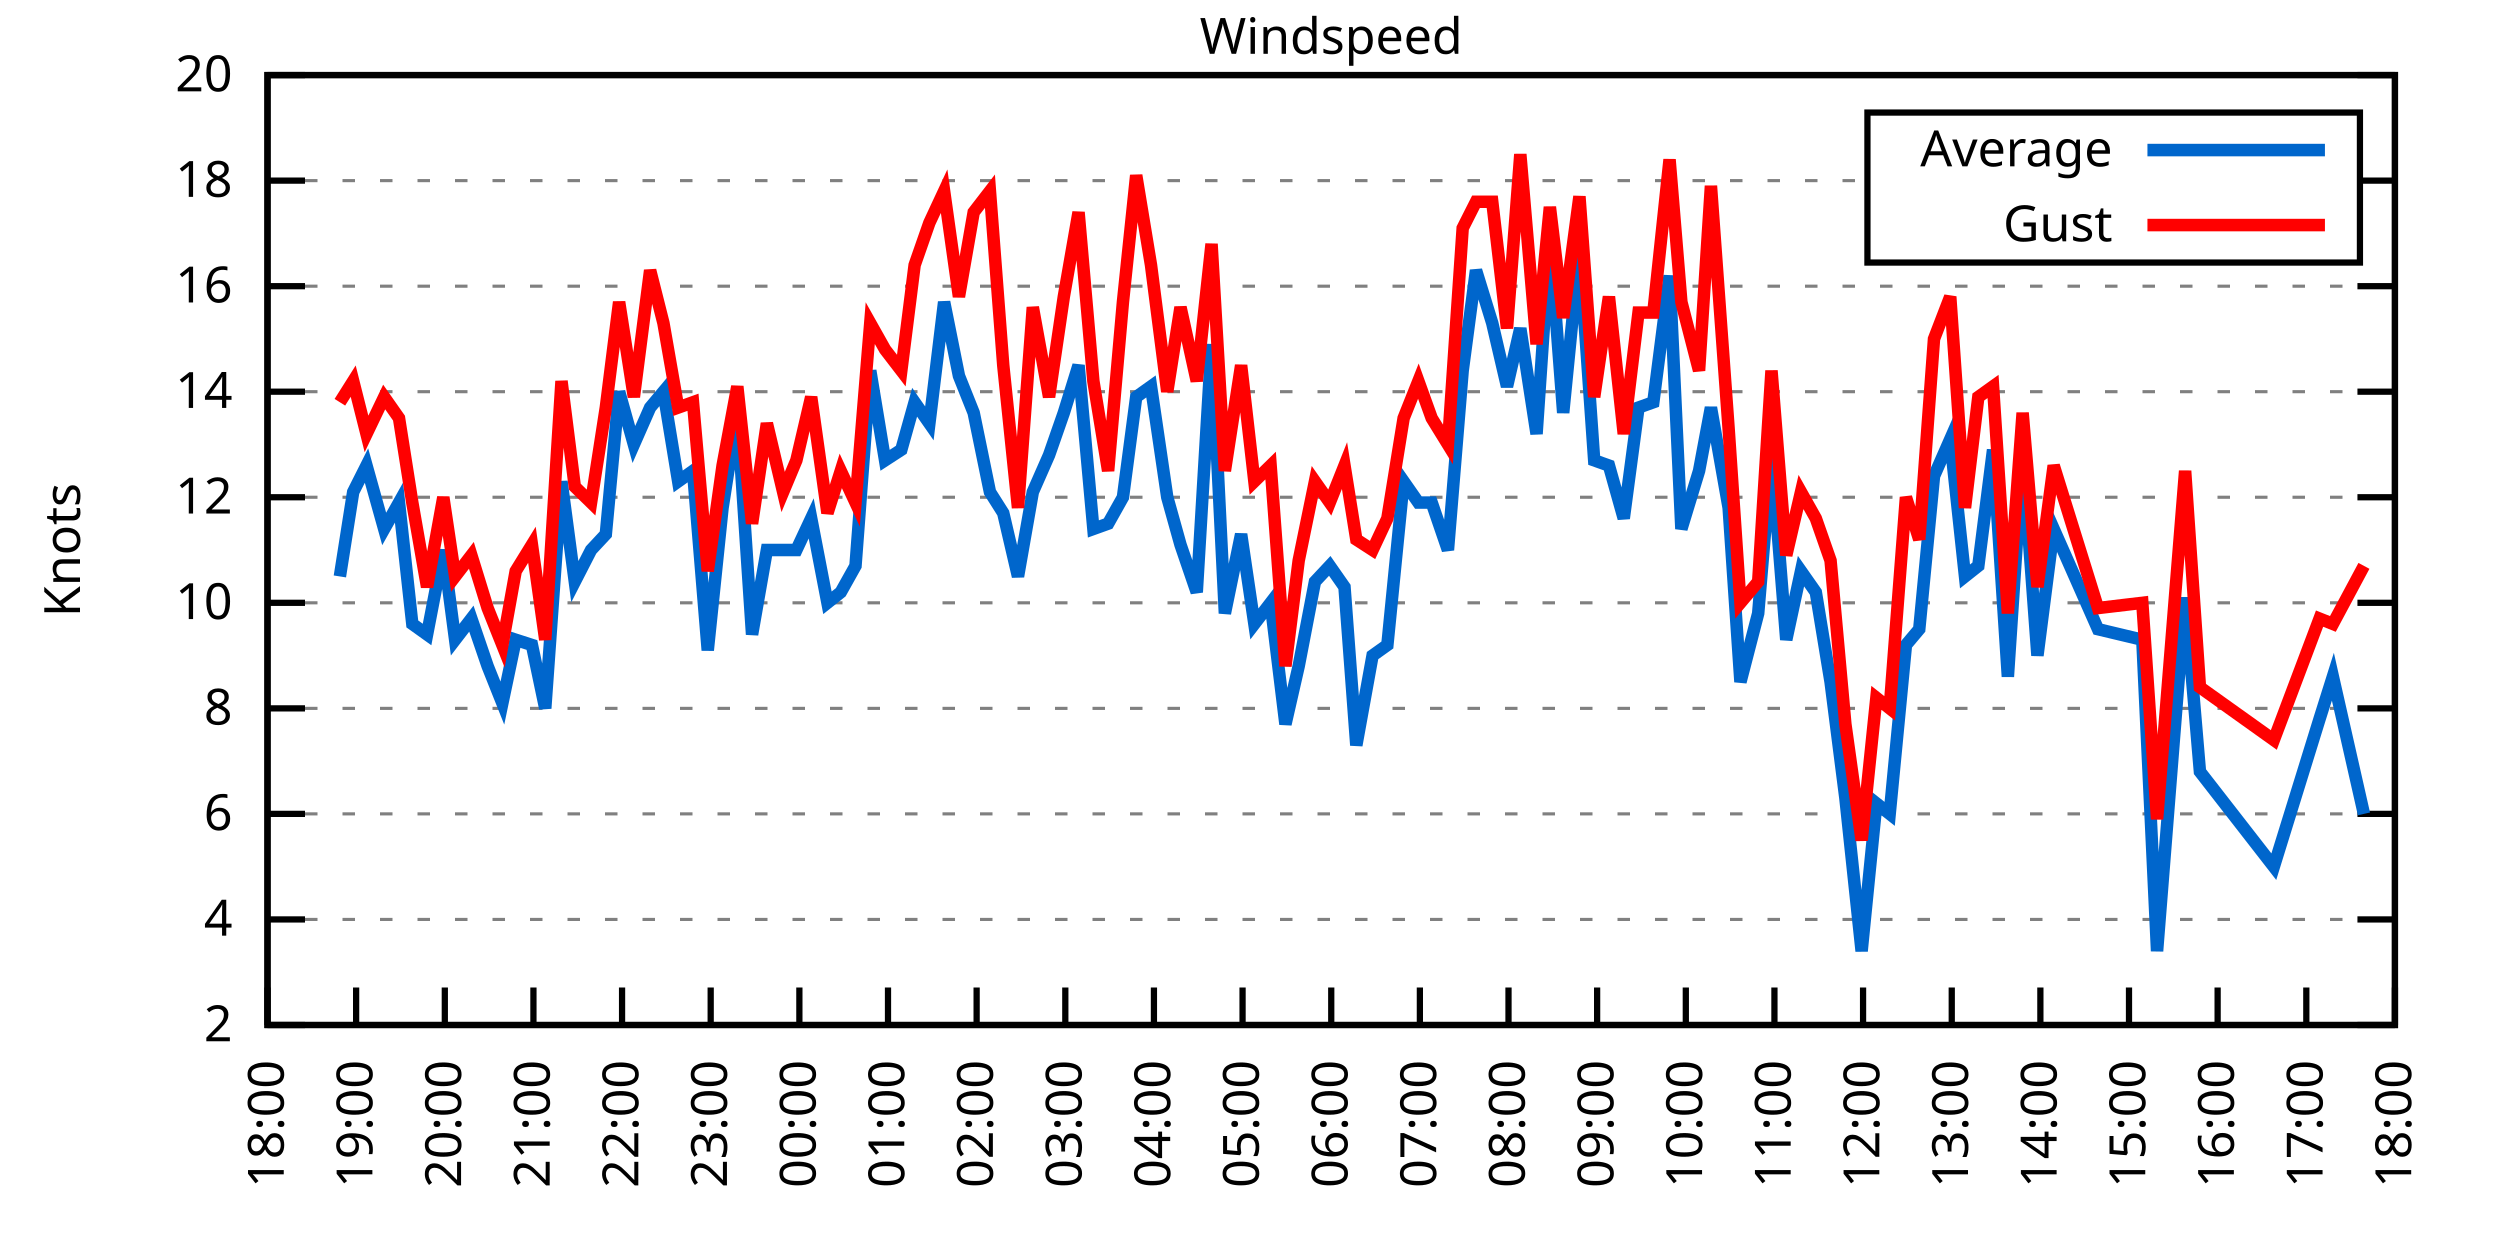
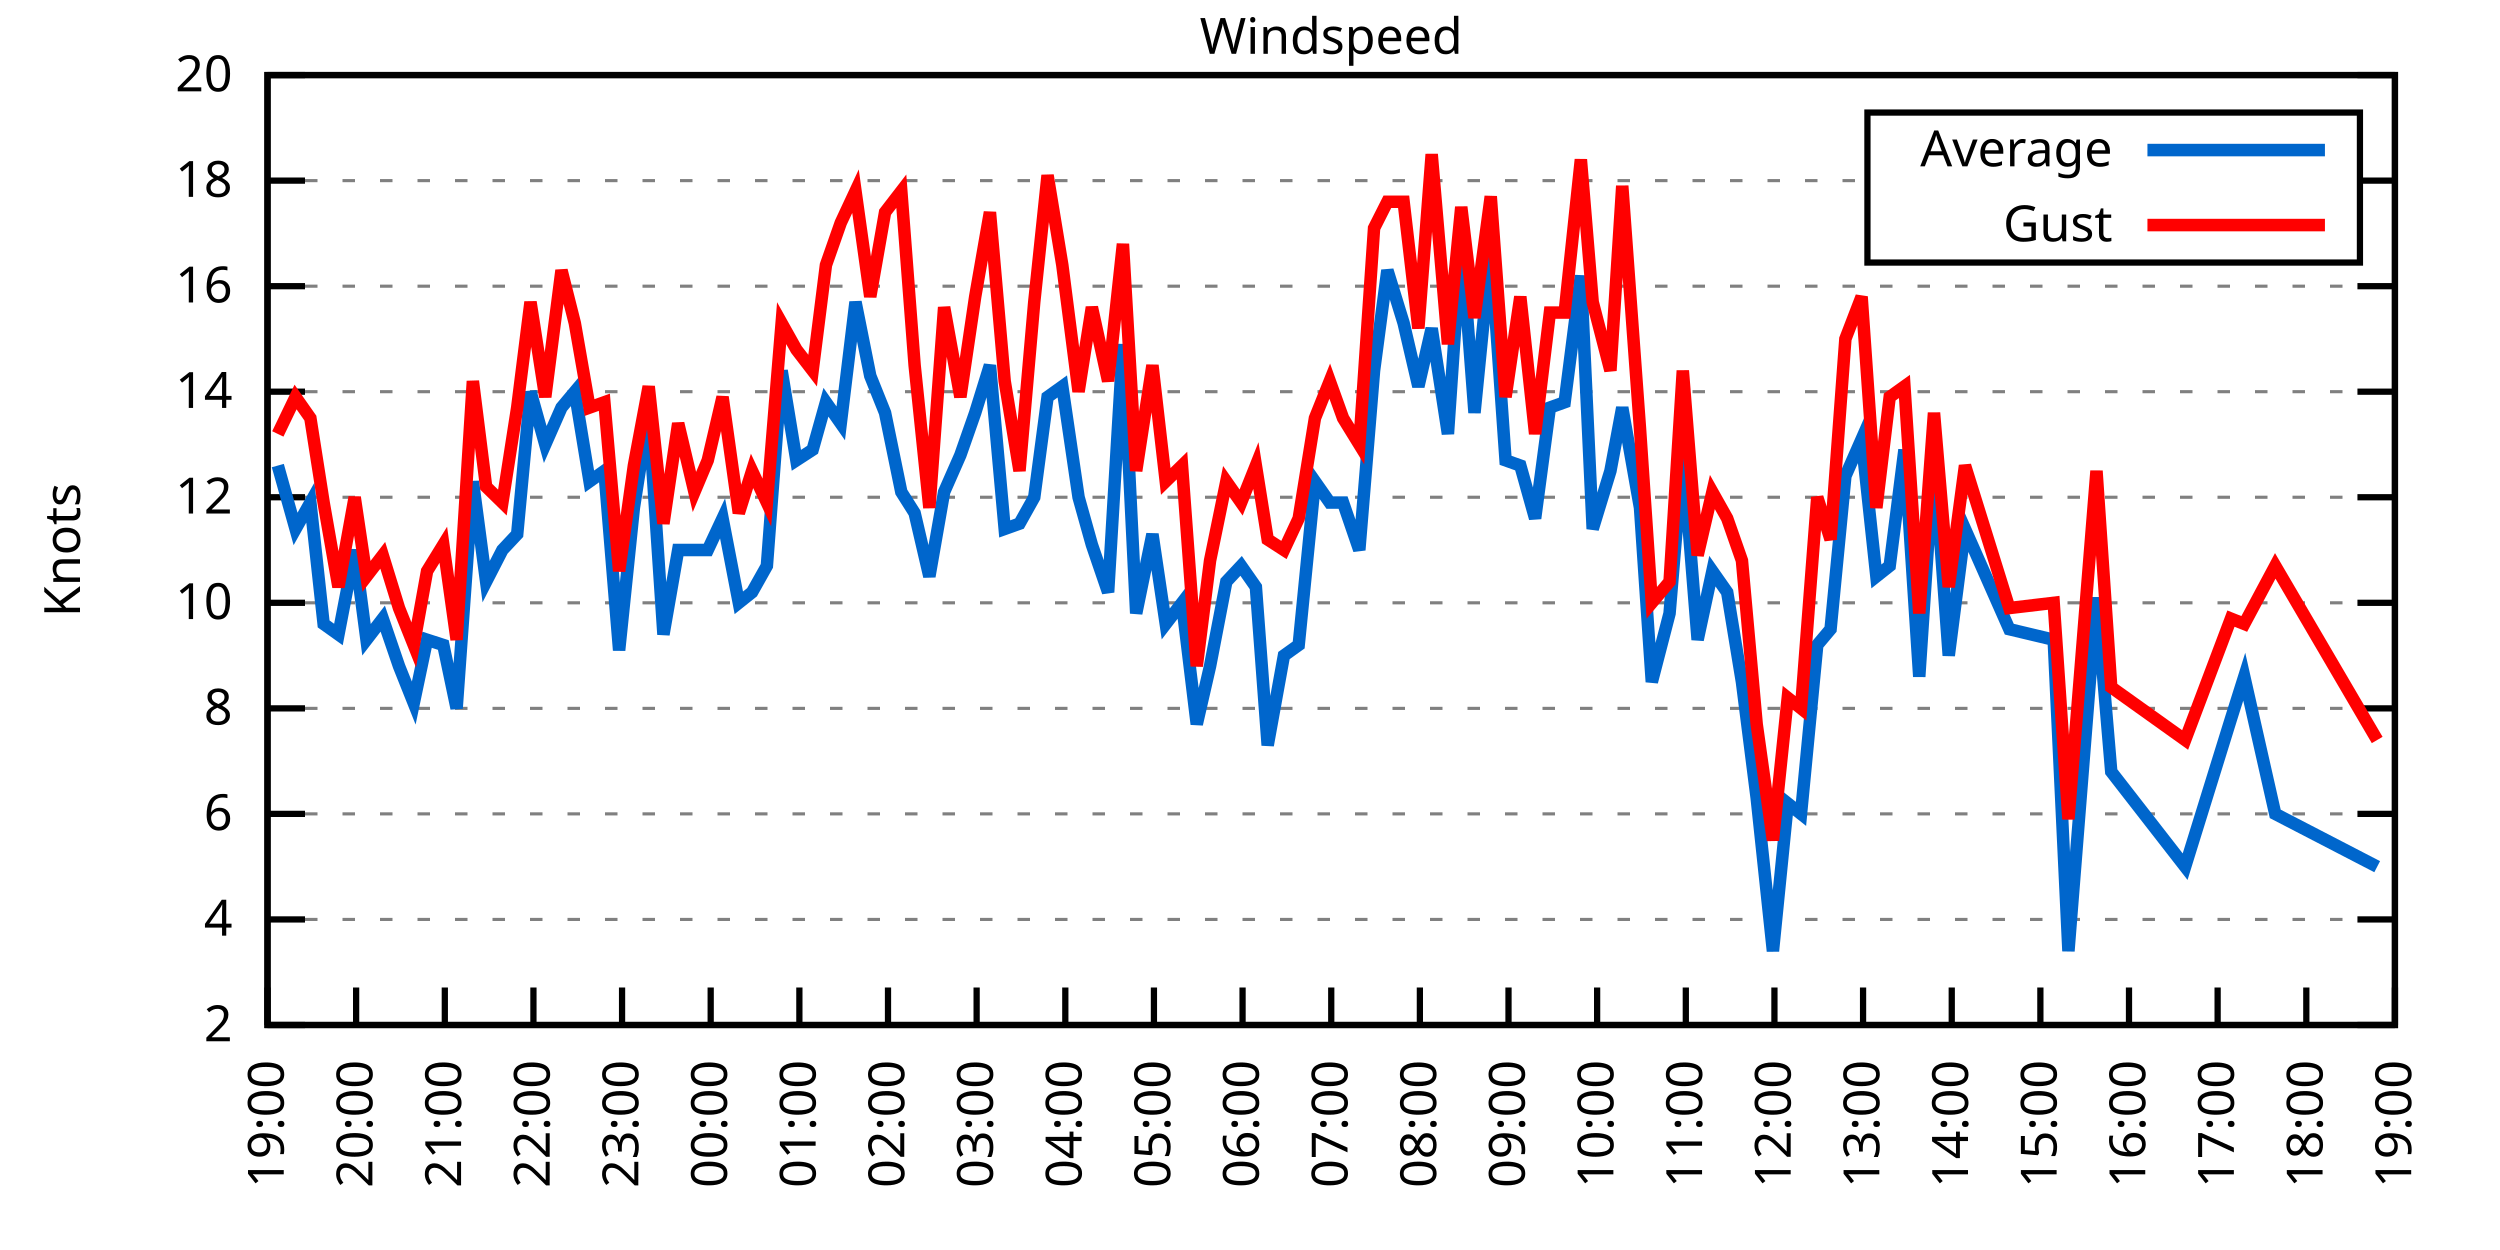
<svg xmlns="http://www.w3.org/2000/svg" xmlns:xlink="http://www.w3.org/1999/xlink" width="400" height="200" viewBox="0 0 400 200">
  <g id="gnuplot_canvas">
    <rect x="0" y="0" width="400" height="200" fill="none" />
    <defs>
      <circle id="gpDot" r="0.5" stroke-width="0.5" stroke="currentColor" />
      <path id="gpPt0" stroke-width="0.333" stroke="currentColor" d="M-1,0 h2 M0,-1 v2" />
      <path id="gpPt1" stroke-width="0.333" stroke="currentColor" d="M-1,-1 L1,1 M1,-1 L-1,1" />
      <path id="gpPt2" stroke-width="0.333" stroke="currentColor" d="M-1,0 L1,0 M0,-1 L0,1 M-1,-1 L1,1 M-1,1 L1,-1" />
      <rect id="gpPt3" stroke-width="0.333" stroke="currentColor" x="-1" y="-1" width="2" height="2" />
      <rect id="gpPt4" stroke-width="0.333" stroke="currentColor" fill="currentColor" x="-1" y="-1" width="2" height="2" />
      <circle id="gpPt5" stroke-width="0.333" stroke="currentColor" cx="0" cy="0" r="1" />
      <use xlink:href="#gpPt5" id="gpPt6" fill="currentColor" stroke="none" />
      <path id="gpPt7" stroke-width="0.333" stroke="currentColor" d="M0,-1.33 L-1.33,0.67 L1.33,0.67 z" />
      <use xlink:href="#gpPt7" id="gpPt8" fill="currentColor" stroke="none" />
      <use xlink:href="#gpPt7" id="gpPt9" stroke="currentColor" transform="rotate(180)" />
      <use xlink:href="#gpPt9" id="gpPt10" fill="currentColor" stroke="none" />
      <use xlink:href="#gpPt3" id="gpPt11" stroke="currentColor" transform="rotate(45)" />
      <use xlink:href="#gpPt11" id="gpPt12" fill="currentColor" stroke="none" />
      <path id="gpPt13" stroke-width="0.333" stroke="currentColor" d="M0,1.330 L1.265,0.411 L0.782,-1.067 L-0.782,-1.076 L-1.265,0.411 z" />
      <use xlink:href="#gpPt13" id="gpPt14" fill="currentColor" stroke="none" />
      <filter id="textbox" filterUnits="objectBoundingBox" x="0" y="0" height="1" width="1">
        <feFlood flood-color="white" flood-opacity="1" result="bgnd" />
        <feComposite in="SourceGraphic" in2="bgnd" operator="atop" />
      </filter>
      <filter id="greybox" filterUnits="objectBoundingBox" x="0" y="0" height="1" width="1">
        <feFlood flood-color="lightgrey" flood-opacity="1" result="grey" />
        <feComposite in="SourceGraphic" in2="grey" operator="atop" />
      </filter>
    </defs>
    <g fill="none" color="white" stroke="currentColor" stroke-width="1.00" stroke-linecap="butt" stroke-linejoin="miter">
</g>
    <g fill="none" color="black" stroke="currentColor" stroke-width="1.00" stroke-linecap="butt" stroke-linejoin="miter">
      <g stroke="none" shape-rendering="crispEdges">
        <polygon fill="rgb(255, 255, 255)" points="42.80,164.00 383.18,164.00 383.18,12.02 42.80,12.02 " />
      </g>
    </g>
    <g fill="none" color="black" stroke="currentColor" stroke-width="1.00" stroke-linecap="butt" stroke-linejoin="miter">
</g>
    <g fill="none" color="black" stroke="black" stroke-width="0.50" stroke-linecap="butt" stroke-linejoin="miter">
</g>
    <g fill="none" color="gray" stroke="currentColor" stroke-width="0.50" stroke-linecap="butt" stroke-linejoin="miter">
      <path stroke="gray" stroke-dasharray="2,4" class="gridline" d="M42.80,164.00 L383.19,164.00  " />
    </g>
    <g fill="none" color="gray" stroke="gray" stroke-width="1.00" stroke-linecap="butt" stroke-linejoin="miter">
</g>
    <g fill="none" color="black" stroke="currentColor" stroke-width="1.00" stroke-linecap="butt" stroke-linejoin="miter">
      <path stroke="black" d="M42.80,164.00 L48.80,164.00 M383.19,164.00 L377.19,164.00  " />
      <g transform="translate(37.20,166.60)" stroke="none" fill="black" font-family="Sans" font-size="8.00" text-anchor="end">
        <text>
          <tspan font-family="Sans"> 2</tspan>
        </text>
      </g>
    </g>
    <g fill="none" color="black" stroke="currentColor" stroke-width="1.00" stroke-linecap="butt" stroke-linejoin="miter">
</g>
    <g fill="none" color="black" stroke="black" stroke-width="0.50" stroke-linecap="butt" stroke-linejoin="miter">
</g>
    <g fill="none" color="gray" stroke="currentColor" stroke-width="0.50" stroke-linecap="butt" stroke-linejoin="miter">
      <path stroke="gray" stroke-dasharray="2,4" class="gridline" d="M42.80,147.11 L383.19,147.11  " />
    </g>
    <g fill="none" color="gray" stroke="gray" stroke-width="1.00" stroke-linecap="butt" stroke-linejoin="miter">
</g>
    <g fill="none" color="black" stroke="currentColor" stroke-width="1.00" stroke-linecap="butt" stroke-linejoin="miter">
      <path stroke="black" d="M42.80,147.11 L48.80,147.11 M383.19,147.11 L377.19,147.11  " />
      <g transform="translate(37.20,149.71)" stroke="none" fill="black" font-family="Sans" font-size="8.00" text-anchor="end">
        <text>
          <tspan font-family="Sans"> 4</tspan>
        </text>
      </g>
    </g>
    <g fill="none" color="black" stroke="currentColor" stroke-width="1.00" stroke-linecap="butt" stroke-linejoin="miter">
</g>
    <g fill="none" color="black" stroke="black" stroke-width="0.50" stroke-linecap="butt" stroke-linejoin="miter">
</g>
    <g fill="none" color="gray" stroke="currentColor" stroke-width="0.50" stroke-linecap="butt" stroke-linejoin="miter">
      <path stroke="gray" stroke-dasharray="2,4" class="gridline" d="M42.80,130.22 L383.19,130.22  " />
    </g>
    <g fill="none" color="gray" stroke="gray" stroke-width="1.00" stroke-linecap="butt" stroke-linejoin="miter">
</g>
    <g fill="none" color="black" stroke="currentColor" stroke-width="1.00" stroke-linecap="butt" stroke-linejoin="miter">
      <path stroke="black" d="M42.80,130.22 L48.80,130.22 M383.19,130.22 L377.19,130.22  " />
      <g transform="translate(37.20,132.82)" stroke="none" fill="black" font-family="Sans" font-size="8.00" text-anchor="end">
        <text>
          <tspan font-family="Sans"> 6</tspan>
        </text>
      </g>
    </g>
    <g fill="none" color="black" stroke="currentColor" stroke-width="1.00" stroke-linecap="butt" stroke-linejoin="miter">
</g>
    <g fill="none" color="black" stroke="black" stroke-width="0.50" stroke-linecap="butt" stroke-linejoin="miter">
</g>
    <g fill="none" color="gray" stroke="currentColor" stroke-width="0.50" stroke-linecap="butt" stroke-linejoin="miter">
      <path stroke="gray" stroke-dasharray="2,4" class="gridline" d="M42.80,113.34 L383.19,113.34  " />
    </g>
    <g fill="none" color="gray" stroke="gray" stroke-width="1.00" stroke-linecap="butt" stroke-linejoin="miter">
</g>
    <g fill="none" color="black" stroke="currentColor" stroke-width="1.00" stroke-linecap="butt" stroke-linejoin="miter">
      <path stroke="black" d="M42.80,113.34 L48.80,113.34 M383.19,113.34 L377.19,113.34  " />
      <g transform="translate(37.20,115.94)" stroke="none" fill="black" font-family="Sans" font-size="8.00" text-anchor="end">
        <text>
          <tspan font-family="Sans"> 8</tspan>
        </text>
      </g>
    </g>
    <g fill="none" color="black" stroke="currentColor" stroke-width="1.00" stroke-linecap="butt" stroke-linejoin="miter">
</g>
    <g fill="none" color="black" stroke="black" stroke-width="0.50" stroke-linecap="butt" stroke-linejoin="miter">
</g>
    <g fill="none" color="gray" stroke="currentColor" stroke-width="0.50" stroke-linecap="butt" stroke-linejoin="miter">
      <path stroke="gray" stroke-dasharray="2,4" class="gridline" d="M42.80,96.45 L383.19,96.45  " />
    </g>
    <g fill="none" color="gray" stroke="gray" stroke-width="1.00" stroke-linecap="butt" stroke-linejoin="miter">
</g>
    <g fill="none" color="black" stroke="currentColor" stroke-width="1.00" stroke-linecap="butt" stroke-linejoin="miter">
      <path stroke="black" d="M42.80,96.45 L48.80,96.45 M383.19,96.45 L377.19,96.45  " />
      <g transform="translate(37.20,99.05)" stroke="none" fill="black" font-family="Sans" font-size="8.00" text-anchor="end">
        <text>
          <tspan font-family="Sans"> 10</tspan>
        </text>
      </g>
    </g>
    <g fill="none" color="black" stroke="currentColor" stroke-width="1.00" stroke-linecap="butt" stroke-linejoin="miter">
</g>
    <g fill="none" color="black" stroke="black" stroke-width="0.50" stroke-linecap="butt" stroke-linejoin="miter">
</g>
    <g fill="none" color="gray" stroke="currentColor" stroke-width="0.50" stroke-linecap="butt" stroke-linejoin="miter">
      <path stroke="gray" stroke-dasharray="2,4" class="gridline" d="M42.80,79.56 L383.19,79.56  " />
    </g>
    <g fill="none" color="gray" stroke="gray" stroke-width="1.00" stroke-linecap="butt" stroke-linejoin="miter">
</g>
    <g fill="none" color="black" stroke="currentColor" stroke-width="1.00" stroke-linecap="butt" stroke-linejoin="miter">
      <path stroke="black" d="M42.80,79.56 L48.80,79.56 M383.19,79.56 L377.19,79.56  " />
      <g transform="translate(37.20,82.16)" stroke="none" fill="black" font-family="Sans" font-size="8.00" text-anchor="end">
        <text>
          <tspan font-family="Sans"> 12</tspan>
        </text>
      </g>
    </g>
    <g fill="none" color="black" stroke="currentColor" stroke-width="1.00" stroke-linecap="butt" stroke-linejoin="miter">
</g>
    <g fill="none" color="black" stroke="black" stroke-width="0.50" stroke-linecap="butt" stroke-linejoin="miter">
</g>
    <g fill="none" color="gray" stroke="currentColor" stroke-width="0.50" stroke-linecap="butt" stroke-linejoin="miter">
      <path stroke="gray" stroke-dasharray="2,4" class="gridline" d="M42.80,62.67 L383.19,62.67  " />
    </g>
    <g fill="none" color="gray" stroke="gray" stroke-width="1.00" stroke-linecap="butt" stroke-linejoin="miter">
</g>
    <g fill="none" color="black" stroke="currentColor" stroke-width="1.00" stroke-linecap="butt" stroke-linejoin="miter">
      <path stroke="black" d="M42.80,62.67 L48.80,62.67 M383.19,62.67 L377.19,62.67  " />
      <g transform="translate(37.20,65.27)" stroke="none" fill="black" font-family="Sans" font-size="8.00" text-anchor="end">
        <text>
          <tspan font-family="Sans"> 14</tspan>
        </text>
      </g>
    </g>
    <g fill="none" color="black" stroke="currentColor" stroke-width="1.00" stroke-linecap="butt" stroke-linejoin="miter">
</g>
    <g fill="none" color="black" stroke="black" stroke-width="0.50" stroke-linecap="butt" stroke-linejoin="miter">
</g>
    <g fill="none" color="gray" stroke="currentColor" stroke-width="0.50" stroke-linecap="butt" stroke-linejoin="miter">
      <path stroke="gray" stroke-dasharray="2,4" class="gridline" d="M42.80,45.79 L383.19,45.79  " />
    </g>
    <g fill="none" color="gray" stroke="gray" stroke-width="1.00" stroke-linecap="butt" stroke-linejoin="miter">
</g>
    <g fill="none" color="black" stroke="currentColor" stroke-width="1.00" stroke-linecap="butt" stroke-linejoin="miter">
      <path stroke="black" d="M42.80,45.79 L48.80,45.79 M383.19,45.79 L377.19,45.79  " />
      <g transform="translate(37.20,48.39)" stroke="none" fill="black" font-family="Sans" font-size="8.00" text-anchor="end">
        <text>
          <tspan font-family="Sans"> 16</tspan>
        </text>
      </g>
    </g>
    <g fill="none" color="black" stroke="currentColor" stroke-width="1.00" stroke-linecap="butt" stroke-linejoin="miter">
</g>
    <g fill="none" color="black" stroke="black" stroke-width="0.50" stroke-linecap="butt" stroke-linejoin="miter">
</g>
    <g fill="none" color="gray" stroke="currentColor" stroke-width="0.50" stroke-linecap="butt" stroke-linejoin="miter">
      <path stroke="gray" stroke-dasharray="2,4" class="gridline" d="M42.80,28.90 L298.79,28.90 M377.59,28.90 L383.19,28.90  " />
    </g>
    <g fill="none" color="gray" stroke="gray" stroke-width="1.00" stroke-linecap="butt" stroke-linejoin="miter">
</g>
    <g fill="none" color="black" stroke="currentColor" stroke-width="1.00" stroke-linecap="butt" stroke-linejoin="miter">
      <path stroke="black" d="M42.80,28.90 L48.80,28.90 M383.19,28.90 L377.19,28.90  " />
      <g transform="translate(37.20,31.50)" stroke="none" fill="black" font-family="Sans" font-size="8.00" text-anchor="end">
        <text>
          <tspan font-family="Sans"> 18</tspan>
        </text>
      </g>
    </g>
    <g fill="none" color="black" stroke="currentColor" stroke-width="1.00" stroke-linecap="butt" stroke-linejoin="miter">
</g>
    <g fill="none" color="black" stroke="black" stroke-width="0.50" stroke-linecap="butt" stroke-linejoin="miter">
</g>
    <g fill="none" color="gray" stroke="currentColor" stroke-width="0.50" stroke-linecap="butt" stroke-linejoin="miter">
      <path stroke="gray" stroke-dasharray="2,4" class="gridline" d="M42.80,12.01 L383.19,12.01  " />
    </g>
    <g fill="none" color="gray" stroke="gray" stroke-width="1.00" stroke-linecap="butt" stroke-linejoin="miter">
</g>
    <g fill="none" color="black" stroke="currentColor" stroke-width="1.00" stroke-linecap="butt" stroke-linejoin="miter">
      <path stroke="black" d="M42.80,12.01 L48.80,12.01 M383.19,12.01 L377.19,12.01  " />
      <g transform="translate(37.20,14.61)" stroke="none" fill="black" font-family="Sans" font-size="8.00" text-anchor="end">
        <text>
          <tspan font-family="Sans"> 20</tspan>
        </text>
      </g>
    </g>
    <g fill="none" color="black" stroke="currentColor" stroke-width="1.00" stroke-linecap="butt" stroke-linejoin="miter">
      <path stroke="black" d="M42.80,164.00 L42.80,158.00  " />
      <g transform="translate(45.40,169.60) rotate(270.00)" stroke="none" fill="black" font-family="Sans" font-size="8.00" text-anchor="end">
        <text>
-           <tspan font-family="Sans">18:00</tspan>
+           <tspan font-family="Sans">19:00</tspan>
        </text>
      </g>
    </g>
    <g fill="none" color="black" stroke="currentColor" stroke-width="1.00" stroke-linecap="butt" stroke-linejoin="miter">
      <path stroke="black" d="M56.98,164.00 L56.98,158.00  " />
      <g transform="translate(59.58,169.60) rotate(270.00)" stroke="none" fill="black" font-family="Sans" font-size="8.00" text-anchor="end">
        <text>
-           <tspan font-family="Sans">19:00</tspan>
+           <tspan font-family="Sans">20:00</tspan>
        </text>
      </g>
    </g>
    <g fill="none" color="black" stroke="currentColor" stroke-width="1.00" stroke-linecap="butt" stroke-linejoin="miter">
      <path stroke="black" d="M71.17,164.00 L71.17,158.00  " />
      <g transform="translate(73.77,169.60) rotate(270.00)" stroke="none" fill="black" font-family="Sans" font-size="8.00" text-anchor="end">
        <text>
-           <tspan font-family="Sans">20:00</tspan>
+           <tspan font-family="Sans">21:00</tspan>
        </text>
      </g>
    </g>
    <g fill="none" color="black" stroke="currentColor" stroke-width="1.00" stroke-linecap="butt" stroke-linejoin="miter">
      <path stroke="black" d="M85.35,164.00 L85.35,158.00  " />
      <g transform="translate(87.95,169.60) rotate(270.00)" stroke="none" fill="black" font-family="Sans" font-size="8.00" text-anchor="end">
        <text>
-           <tspan font-family="Sans">21:00</tspan>
+           <tspan font-family="Sans">22:00</tspan>
        </text>
      </g>
    </g>
    <g fill="none" color="black" stroke="currentColor" stroke-width="1.00" stroke-linecap="butt" stroke-linejoin="miter">
      <path stroke="black" d="M99.53,164.00 L99.53,158.00  " />
      <g transform="translate(102.13,169.60) rotate(270.00)" stroke="none" fill="black" font-family="Sans" font-size="8.00" text-anchor="end">
        <text>
-           <tspan font-family="Sans">22:00</tspan>
+           <tspan font-family="Sans">23:00</tspan>
        </text>
      </g>
    </g>
    <g fill="none" color="black" stroke="currentColor" stroke-width="1.00" stroke-linecap="butt" stroke-linejoin="miter">
      <path stroke="black" d="M113.71,164.00 L113.71,158.00  " />
      <g transform="translate(116.31,169.60) rotate(270.00)" stroke="none" fill="black" font-family="Sans" font-size="8.00" text-anchor="end">
        <text>
-           <tspan font-family="Sans">23:00</tspan>
+           <tspan font-family="Sans">00:00</tspan>
        </text>
      </g>
    </g>
    <g fill="none" color="black" stroke="currentColor" stroke-width="1.00" stroke-linecap="butt" stroke-linejoin="miter">
      <path stroke="black" d="M127.90,164.00 L127.90,158.00  " />
      <g transform="translate(130.50,169.60) rotate(270.00)" stroke="none" fill="black" font-family="Sans" font-size="8.00" text-anchor="end">
        <text>
-           <tspan font-family="Sans">00:00</tspan>
+           <tspan font-family="Sans">01:00</tspan>
        </text>
      </g>
    </g>
    <g fill="none" color="black" stroke="currentColor" stroke-width="1.00" stroke-linecap="butt" stroke-linejoin="miter">
      <path stroke="black" d="M142.08,164.00 L142.08,158.00  " />
      <g transform="translate(144.68,169.60) rotate(270.00)" stroke="none" fill="black" font-family="Sans" font-size="8.00" text-anchor="end">
        <text>
-           <tspan font-family="Sans">01:00</tspan>
+           <tspan font-family="Sans">02:00</tspan>
        </text>
      </g>
    </g>
    <g fill="none" color="black" stroke="currentColor" stroke-width="1.00" stroke-linecap="butt" stroke-linejoin="miter">
      <path stroke="black" d="M156.26,164.00 L156.26,158.00  " />
      <g transform="translate(158.86,169.60) rotate(270.00)" stroke="none" fill="black" font-family="Sans" font-size="8.00" text-anchor="end">
        <text>
-           <tspan font-family="Sans">02:00</tspan>
+           <tspan font-family="Sans">03:00</tspan>
        </text>
      </g>
    </g>
    <g fill="none" color="black" stroke="currentColor" stroke-width="1.00" stroke-linecap="butt" stroke-linejoin="miter">
      <path stroke="black" d="M170.45,164.00 L170.45,158.00  " />
      <g transform="translate(173.05,169.60) rotate(270.00)" stroke="none" fill="black" font-family="Sans" font-size="8.00" text-anchor="end">
        <text>
-           <tspan font-family="Sans">03:00</tspan>
+           <tspan font-family="Sans">04:00</tspan>
        </text>
      </g>
    </g>
    <g fill="none" color="black" stroke="currentColor" stroke-width="1.00" stroke-linecap="butt" stroke-linejoin="miter">
      <path stroke="black" d="M184.63,164.00 L184.63,158.00  " />
      <g transform="translate(187.23,169.60) rotate(270.00)" stroke="none" fill="black" font-family="Sans" font-size="8.00" text-anchor="end">
        <text>
-           <tspan font-family="Sans">04:00</tspan>
+           <tspan font-family="Sans">05:00</tspan>
        </text>
      </g>
    </g>
    <g fill="none" color="black" stroke="currentColor" stroke-width="1.00" stroke-linecap="butt" stroke-linejoin="miter">
      <path stroke="black" d="M198.81,164.00 L198.81,158.00  " />
      <g transform="translate(201.41,169.60) rotate(270.00)" stroke="none" fill="black" font-family="Sans" font-size="8.00" text-anchor="end">
        <text>
-           <tspan font-family="Sans">05:00</tspan>
+           <tspan font-family="Sans">06:00</tspan>
        </text>
      </g>
    </g>
    <g fill="none" color="black" stroke="currentColor" stroke-width="1.00" stroke-linecap="butt" stroke-linejoin="miter">
      <path stroke="black" d="M213.00,164.00 L213.00,158.00  " />
      <g transform="translate(215.60,169.60) rotate(270.00)" stroke="none" fill="black" font-family="Sans" font-size="8.00" text-anchor="end">
        <text>
-           <tspan font-family="Sans">06:00</tspan>
+           <tspan font-family="Sans">07:00</tspan>
        </text>
      </g>
    </g>
    <g fill="none" color="black" stroke="currentColor" stroke-width="1.00" stroke-linecap="butt" stroke-linejoin="miter">
      <path stroke="black" d="M227.18,164.00 L227.18,158.00  " />
      <g transform="translate(229.78,169.60) rotate(270.00)" stroke="none" fill="black" font-family="Sans" font-size="8.00" text-anchor="end">
        <text>
-           <tspan font-family="Sans">07:00</tspan>
+           <tspan font-family="Sans">08:00</tspan>
        </text>
      </g>
    </g>
    <g fill="none" color="black" stroke="currentColor" stroke-width="1.00" stroke-linecap="butt" stroke-linejoin="miter">
      <path stroke="black" d="M241.36,164.00 L241.36,158.00  " />
      <g transform="translate(243.96,169.60) rotate(270.00)" stroke="none" fill="black" font-family="Sans" font-size="8.00" text-anchor="end">
        <text>
-           <tspan font-family="Sans">08:00</tspan>
+           <tspan font-family="Sans">09:00</tspan>
        </text>
      </g>
    </g>
    <g fill="none" color="black" stroke="currentColor" stroke-width="1.00" stroke-linecap="butt" stroke-linejoin="miter">
      <path stroke="black" d="M255.54,164.00 L255.54,158.00  " />
      <g transform="translate(258.14,169.60) rotate(270.00)" stroke="none" fill="black" font-family="Sans" font-size="8.00" text-anchor="end">
        <text>
-           <tspan font-family="Sans">09:00</tspan>
+           <tspan font-family="Sans">10:00</tspan>
        </text>
      </g>
    </g>
    <g fill="none" color="black" stroke="currentColor" stroke-width="1.00" stroke-linecap="butt" stroke-linejoin="miter">
      <path stroke="black" d="M269.73,164.00 L269.73,158.00  " />
      <g transform="translate(272.33,169.60) rotate(270.00)" stroke="none" fill="black" font-family="Sans" font-size="8.00" text-anchor="end">
        <text>
-           <tspan font-family="Sans">10:00</tspan>
+           <tspan font-family="Sans">11:00</tspan>
        </text>
      </g>
    </g>
    <g fill="none" color="black" stroke="currentColor" stroke-width="1.00" stroke-linecap="butt" stroke-linejoin="miter">
      <path stroke="black" d="M283.91,164.00 L283.91,158.00  " />
      <g transform="translate(286.51,169.60) rotate(270.00)" stroke="none" fill="black" font-family="Sans" font-size="8.00" text-anchor="end">
        <text>
-           <tspan font-family="Sans">11:00</tspan>
+           <tspan font-family="Sans">12:00</tspan>
        </text>
      </g>
    </g>
    <g fill="none" color="black" stroke="currentColor" stroke-width="1.00" stroke-linecap="butt" stroke-linejoin="miter">
      <path stroke="black" d="M298.09,164.00 L298.09,158.00  " />
      <g transform="translate(300.69,169.60) rotate(270.00)" stroke="none" fill="black" font-family="Sans" font-size="8.00" text-anchor="end">
        <text>
-           <tspan font-family="Sans">12:00</tspan>
+           <tspan font-family="Sans">13:00</tspan>
        </text>
      </g>
    </g>
    <g fill="none" color="black" stroke="currentColor" stroke-width="1.00" stroke-linecap="butt" stroke-linejoin="miter">
      <path stroke="black" d="M312.28,164.00 L312.28,158.00  " />
      <g transform="translate(314.88,169.60) rotate(270.00)" stroke="none" fill="black" font-family="Sans" font-size="8.00" text-anchor="end">
        <text>
-           <tspan font-family="Sans">13:00</tspan>
+           <tspan font-family="Sans">14:00</tspan>
        </text>
      </g>
    </g>
    <g fill="none" color="black" stroke="currentColor" stroke-width="1.00" stroke-linecap="butt" stroke-linejoin="miter">
      <path stroke="black" d="M326.46,164.00 L326.46,158.00  " />
      <g transform="translate(329.06,169.60) rotate(270.00)" stroke="none" fill="black" font-family="Sans" font-size="8.00" text-anchor="end">
        <text>
-           <tspan font-family="Sans">14:00</tspan>
+           <tspan font-family="Sans">15:00</tspan>
        </text>
      </g>
    </g>
    <g fill="none" color="black" stroke="currentColor" stroke-width="1.00" stroke-linecap="butt" stroke-linejoin="miter">
      <path stroke="black" d="M340.64,164.00 L340.64,158.00  " />
      <g transform="translate(343.24,169.60) rotate(270.00)" stroke="none" fill="black" font-family="Sans" font-size="8.00" text-anchor="end">
        <text>
-           <tspan font-family="Sans">15:00</tspan>
+           <tspan font-family="Sans">16:00</tspan>
        </text>
      </g>
    </g>
    <g fill="none" color="black" stroke="currentColor" stroke-width="1.00" stroke-linecap="butt" stroke-linejoin="miter">
      <path stroke="black" d="M354.82,164.00 L354.82,158.00  " />
      <g transform="translate(357.42,169.60) rotate(270.00)" stroke="none" fill="black" font-family="Sans" font-size="8.00" text-anchor="end">
        <text>
-           <tspan font-family="Sans">16:00</tspan>
+           <tspan font-family="Sans">17:00</tspan>
        </text>
      </g>
    </g>
    <g fill="none" color="black" stroke="currentColor" stroke-width="1.00" stroke-linecap="butt" stroke-linejoin="miter">
      <path stroke="black" d="M369.01,164.00 L369.01,158.00  " />
      <g transform="translate(371.61,169.60) rotate(270.00)" stroke="none" fill="black" font-family="Sans" font-size="8.00" text-anchor="end">
        <text>
-           <tspan font-family="Sans">17:00</tspan>
+           <tspan font-family="Sans">18:00</tspan>
        </text>
      </g>
    </g>
    <g fill="none" color="black" stroke="currentColor" stroke-width="1.00" stroke-linecap="butt" stroke-linejoin="miter">
      <path stroke="black" d="M383.19,164.00 L383.19,158.00  " />
      <g transform="translate(385.79,169.60) rotate(270.00)" stroke="none" fill="black" font-family="Sans" font-size="8.00" text-anchor="end">
        <text>
-           <tspan font-family="Sans">18:00</tspan>
+           <tspan font-family="Sans">19:00</tspan>
        </text>
      </g>
    </g>
    <g fill="none" color="black" stroke="currentColor" stroke-width="1.00" stroke-linecap="butt" stroke-linejoin="miter">
</g>
    <g fill="none" color="black" stroke="currentColor" stroke-width="1.00" stroke-linecap="butt" stroke-linejoin="miter">
      <path stroke="black" d="M42.80,12.01 L42.80,164.00 L383.19,164.00 L383.19,12.01 L42.80,12.01 Z  " />
    </g>
    <g fill="none" color="black" stroke="currentColor" stroke-width="1.00" stroke-linecap="butt" stroke-linejoin="miter">
</g>
    <g fill="none" color="black" stroke="currentColor" stroke-width="1.00" stroke-linecap="butt" stroke-linejoin="miter">
      <path stroke="black" d="M298.79,42.01 L298.79,18.01 L377.59,18.01 L377.59,42.01 L298.79,42.01 Z  " />
    </g>
    <g id="Windspeed_plot_1">
      <g fill="none" color="white" stroke="black" stroke-width="2.00" stroke-linecap="butt" stroke-linejoin="miter">
</g>
      <g fill="none" color="black" stroke="currentColor" stroke-width="2.00" stroke-linecap="butt" stroke-linejoin="miter">
        <g transform="translate(337.99,26.61)" stroke="none" fill="black" font-family="Sans" font-size="8.00" text-anchor="end">
          <text>
            <tspan font-family="Sans">Average</tspan>
          </text>
        </g>
      </g>
      <g fill="none" color="black" stroke="currentColor" stroke-width="2.00" stroke-linecap="butt" stroke-linejoin="miter">
-         <path stroke="rgb(  0, 102, 204)" d="M343.59,24.01 L371.99,24.01 M54.38,92.23 L56.51,78.72 L58.64,74.49 L61.47,84.63 L63.84,80.41 L65.97,99.83   L68.33,101.52 L70.93,88.00 L72.82,102.36 L75.42,98.98 L78.02,106.58 L80.38,112.49 L82.51,102.36 L85.11,103.20   L87.24,113.34 L89.84,77.03 L91.97,93.07 L94.57,88.00 L96.93,85.47 L99.06,62.67 L101.42,71.12 L104.02,65.21   L106.15,62.67 L108.51,77.03 L110.88,75.34 L113.24,104.05 L115.61,81.25 L117.97,66.05 L120.33,101.52 L122.70,88.00   L125.30,88.00 L127.42,88.00 L129.79,82.94 L132.39,96.45 L134.52,94.76 L136.88,90.54 L139.24,59.30 L141.61,73.65   L144.21,71.96 L146.34,64.36 L148.70,67.74 L151.06,48.32 L153.43,60.14 L155.79,66.05 L158.39,78.72 L160.52,82.09   L162.88,92.23 L165.25,78.72 L167.85,72.81 L170.21,66.05 L172.57,58.45 L174.94,84.63 L177.30,83.78 L179.67,79.56   L181.79,63.52 L184.16,61.83 L186.76,79.56 L188.88,87.16 L191.48,94.76 L193.85,55.07 L195.98,98.14 L198.58,85.47   L200.70,99.83 L203.30,96.45 L205.67,115.87 L207.79,106.58 L210.39,93.07 L212.76,90.54 L215.12,93.92 L217.01,119.25   L219.61,104.89 L221.98,103.20 L224.58,77.03 L226.94,80.41 L229.07,80.41 L231.67,88.00 L234.03,59.30 L236.16,43.25   L238.76,51.70 L241.12,61.83 L243.25,52.54 L245.85,69.43 L247.98,38.19 L250.11,66.05 L252.71,39.87 L255.07,73.65   L257.43,74.49 L259.80,82.94 L262.16,65.21 L264.53,64.36 L267.13,44.10 L269.02,84.63 L271.85,75.34 L273.75,65.21   L276.58,81.25 L278.47,109.11 L281.31,98.14 L283.44,72.81 L285.80,102.36 L288.16,91.38 L290.53,94.76 L292.89,109.11   L295.26,127.69 L297.86,152.18 L300.22,128.54 L302.35,130.22 L304.95,103.20 L307.08,100.67 L309.44,76.18 L312.04,70.27   L314.40,92.23 L316.53,90.54 L318.89,71.96 L321.26,108.27 L323.62,72.81 L325.99,104.89 L328.59,84.63 L335.68,100.67   L342.77,102.36 L345.13,152.18 L349.62,95.60 L351.99,123.47 L363.81,138.67 L371.13,115.03 L373.26,108.27 L378.23,130.22    " />
+         <path stroke="rgb(  0, 102, 204)" d="M343.59,24.01 L371.99,24.01 M44.45,74.49 L47.29,84.63 L49.66,80.41 L51.78,99.83 L54.15,101.52 L56.75,88.00   L58.64,102.36 L61.24,98.98 L63.84,106.58 L66.20,112.49 L68.33,102.36 L70.93,103.20 L73.06,113.34 L75.66,77.03   L77.78,93.07 L80.38,88.00 L82.75,85.47 L84.88,62.67 L87.24,71.12 L89.84,65.21 L91.97,62.67 L94.33,77.03   L96.70,75.34 L99.06,104.05 L101.42,81.25 L103.79,66.05 L106.15,101.52 L108.51,88.00 L111.11,88.00 L113.24,88.00   L115.61,82.94 L118.21,96.45 L120.33,94.76 L122.70,90.54 L125.06,59.30 L127.42,73.65 L130.02,71.96 L132.15,64.36   L134.52,67.74 L136.88,48.32 L139.24,60.14 L141.61,66.05 L144.21,78.72 L146.34,82.09 L148.70,92.23 L151.06,78.72   L153.66,72.81 L156.03,66.05 L158.39,58.45 L160.75,84.63 L163.12,83.78 L165.48,79.56 L167.61,63.52 L169.97,61.83   L172.57,79.56 L174.70,87.16 L177.30,94.76 L179.67,55.07 L181.79,98.14 L184.39,85.47 L186.52,99.83 L189.12,96.45   L191.48,115.87 L193.61,106.58 L196.21,93.07 L198.58,90.54 L200.94,93.92 L202.83,119.25 L205.43,104.89 L207.79,103.20   L210.39,77.03 L212.76,80.41 L214.89,80.41 L217.49,88.00 L219.85,59.30 L221.98,43.25 L224.58,51.70 L226.94,61.83   L229.07,52.54 L231.67,69.43 L233.80,38.19 L235.92,66.05 L238.52,39.87 L240.89,73.65 L243.25,74.49 L245.62,82.94   L247.98,65.21 L250.34,64.36 L252.94,44.10 L254.83,84.63 L257.67,75.34 L259.56,65.21 L262.40,81.25 L264.29,109.11   L267.13,98.14 L269.25,72.81 L271.62,102.36 L273.98,91.38 L276.35,94.76 L278.71,109.11 L281.07,127.69 L283.67,152.18   L286.04,128.54 L288.16,130.22 L290.76,103.20 L292.89,100.67 L295.26,76.18 L297.86,70.27 L300.22,92.23 L302.35,90.54   L304.71,71.96 L307.08,108.27 L309.44,72.81 L311.80,104.89 L314.40,84.63 L321.49,100.67 L328.59,102.36 L330.95,152.18   L335.44,95.60 L337.80,123.47 L349.62,138.67 L356.95,115.03 L359.08,108.27 L364.04,130.22 L380.35,138.67  " />
      </g>
    </g>
    <g id="Windspeed_plot_2">
      <g fill="none" color="black" stroke="currentColor" stroke-width="2.00" stroke-linecap="butt" stroke-linejoin="miter">
        <g transform="translate(337.99,38.61)" stroke="none" fill="black" font-family="Sans" font-size="8.00" text-anchor="end">
          <text>
            <tspan font-family="Sans">Gust</tspan>
          </text>
        </g>
      </g>
      <g fill="none" color="black" stroke="currentColor" stroke-width="2.00" stroke-linecap="butt" stroke-linejoin="miter">
-         <path stroke="rgb(255,   0,   0)" d="M343.59,36.01 L371.99,36.01 M54.38,64.36 L56.51,60.98 L58.64,69.43 L61.47,63.52 L63.84,66.90 L65.97,80.41   L68.33,93.92 L70.93,79.56 L72.82,92.23 L75.42,88.85 L78.02,97.29 L80.38,103.20 L82.51,91.38 L85.11,87.16   L87.24,102.36 L89.84,60.98 L91.97,77.87 L94.57,80.41 L96.93,65.21 L99.06,48.32 L101.42,63.52 L104.02,43.25   L106.15,51.70 L108.51,65.21 L110.88,64.36 L113.24,91.38 L115.61,74.49 L117.97,61.83 L120.33,83.78 L122.70,67.74   L125.30,78.72 L127.42,73.65 L129.79,63.52 L132.39,82.09 L134.52,75.34 L136.88,80.41 L139.24,51.70 L141.61,55.92   L144.21,59.30 L146.34,42.41 L148.70,35.65 L151.06,30.59 L153.43,47.47 L155.79,33.96 L158.39,30.59 L160.52,58.45   L162.88,81.25 L165.25,49.16 L167.85,63.52 L170.21,47.47 L172.57,33.96 L174.94,60.98 L177.30,75.34 L179.67,48.32   L181.79,28.05 L184.16,42.41 L186.76,62.67 L188.88,49.16 L191.48,60.98 L193.85,39.03 L195.98,75.34 L198.58,58.45   L200.70,77.03 L203.30,74.49 L205.67,106.58 L207.79,89.69 L210.39,77.03 L212.76,80.41 L215.12,74.49 L217.01,86.32   L219.61,88.00 L221.98,82.94 L224.58,66.90 L226.94,60.98 L229.07,66.90 L231.67,71.12 L234.03,36.50 L236.16,32.28   L238.76,32.28 L241.12,52.54 L243.25,24.68 L245.85,55.07 L247.98,33.12 L250.11,50.85 L252.71,31.43 L255.07,63.52   L257.43,47.47 L259.80,69.43 L262.16,50.01 L264.53,50.01 L267.13,25.52 L269.02,48.32 L271.85,59.30 L273.75,29.74   L276.58,68.58 L278.47,96.45 L281.31,93.07 L283.44,59.30 L285.80,88.85 L288.16,78.72 L290.53,82.94 L292.89,89.69   L295.26,115.87 L297.86,134.45 L300.22,111.65 L302.35,113.34 L304.95,79.56 L307.08,86.32 L309.44,54.23 L312.04,47.47   L314.40,81.25 L316.53,63.52 L318.89,61.83 L321.26,98.14 L323.62,66.05 L325.99,93.92 L328.59,74.49 L335.68,97.29   L342.77,96.45 L345.13,131.07 L349.62,75.34 L351.99,109.96 L363.81,118.40 L371.13,98.98 L373.26,99.83 L378.23,90.54    " />
+         <path stroke="rgb(255,   0,   0)" d="M343.59,36.01 L371.99,36.01 M44.45,69.43 L47.29,63.52 L49.66,66.90 L51.78,80.41 L54.15,93.92 L56.75,79.56   L58.64,92.23 L61.24,88.85 L63.84,97.29 L66.20,103.20 L68.33,91.38 L70.93,87.16 L73.06,102.36 L75.66,60.98   L77.78,77.87 L80.38,80.41 L82.75,65.21 L84.88,48.32 L87.24,63.52 L89.84,43.25 L91.97,51.70 L94.33,65.21   L96.70,64.36 L99.06,91.38 L101.42,74.49 L103.79,61.83 L106.15,83.78 L108.51,67.74 L111.11,78.72 L113.24,73.65   L115.61,63.52 L118.21,82.09 L120.33,75.34 L122.70,80.41 L125.06,51.70 L127.42,55.92 L130.02,59.30 L132.15,42.41   L134.52,35.65 L136.88,30.59 L139.24,47.47 L141.61,33.96 L144.21,30.59 L146.34,58.45 L148.70,81.25 L151.06,49.16   L153.66,63.52 L156.03,47.47 L158.39,33.96 L160.75,60.98 L163.12,75.34 L165.48,48.32 L167.61,28.05 L169.97,42.41   L172.57,62.67 L174.70,49.16 L177.30,60.98 L179.67,39.03 L181.79,75.34 L184.39,58.45 L186.52,77.03 L189.12,74.49   L191.48,106.58 L193.61,89.69 L196.21,77.03 L198.58,80.41 L200.94,74.49 L202.83,86.32 L205.43,88.00 L207.79,82.94   L210.39,66.90 L212.76,60.98 L214.89,66.90 L217.49,71.12 L219.85,36.50 L221.98,32.28 L224.58,32.28 L226.94,52.54   L229.07,24.68 L231.67,55.07 L233.80,33.12 L235.92,50.85 L238.52,31.43 L240.89,63.52 L243.25,47.47 L245.62,69.43   L247.98,50.01 L250.34,50.01 L252.94,25.52 L254.83,48.32 L257.67,59.30 L259.56,29.74 L262.40,68.58 L264.29,96.45   L267.13,93.07 L269.25,59.30 L271.62,88.85 L273.98,78.72 L276.35,82.94 L278.71,89.69 L281.07,115.87 L283.67,134.45   L286.04,111.65 L288.16,113.34 L290.76,79.56 L292.89,86.32 L295.26,54.23 L297.86,47.47 L300.22,81.25 L302.35,63.52   L304.71,61.83 L307.08,98.14 L309.44,66.05 L311.80,93.92 L314.40,74.49 L321.49,97.29 L328.59,96.45 L330.95,131.07   L335.44,75.34 L337.80,109.96 L349.62,118.40 L356.95,98.98 L359.08,99.83 L364.04,90.54 L380.35,118.40  " />
      </g>
    </g>
    <g fill="none" color="black" stroke="currentColor" stroke-width="2.00" stroke-linecap="butt" stroke-linejoin="miter">
</g>
    <g fill="none" color="black" stroke="black" stroke-width="1.00" stroke-linecap="butt" stroke-linejoin="miter">
</g>
    <g fill="none" color="black" stroke="currentColor" stroke-width="1.00" stroke-linecap="butt" stroke-linejoin="miter">
      <path stroke="black" d="M42.80,12.01 L42.80,164.00 L383.19,164.00 L383.19,12.01 L42.80,12.01 Z  " />
      <g transform="translate(12.80,88.01) rotate(270.00)" stroke="none" fill="black" font-family="Sans" font-size="8.00" text-anchor="middle">
        <text>
          <tspan font-family="Sans">Knots</tspan>
        </text>
      </g>
    </g>
    <g fill="none" color="black" stroke="currentColor" stroke-width="1.00" stroke-linecap="butt" stroke-linejoin="miter">
</g>
    <g fill="none" color="black" stroke="currentColor" stroke-width="1.00" stroke-linecap="butt" stroke-linejoin="miter">
      <g transform="translate(212.99,8.61)" stroke="none" fill="black" font-family="Sans" font-size="8.00" text-anchor="middle">
        <text>
          <tspan font-family="Sans">Windspeed</tspan>
        </text>
      </g>
    </g>
    <g fill="none" color="black" stroke="currentColor" stroke-width="1.00" stroke-linecap="butt" stroke-linejoin="miter">
</g>
  </g>
</svg>
